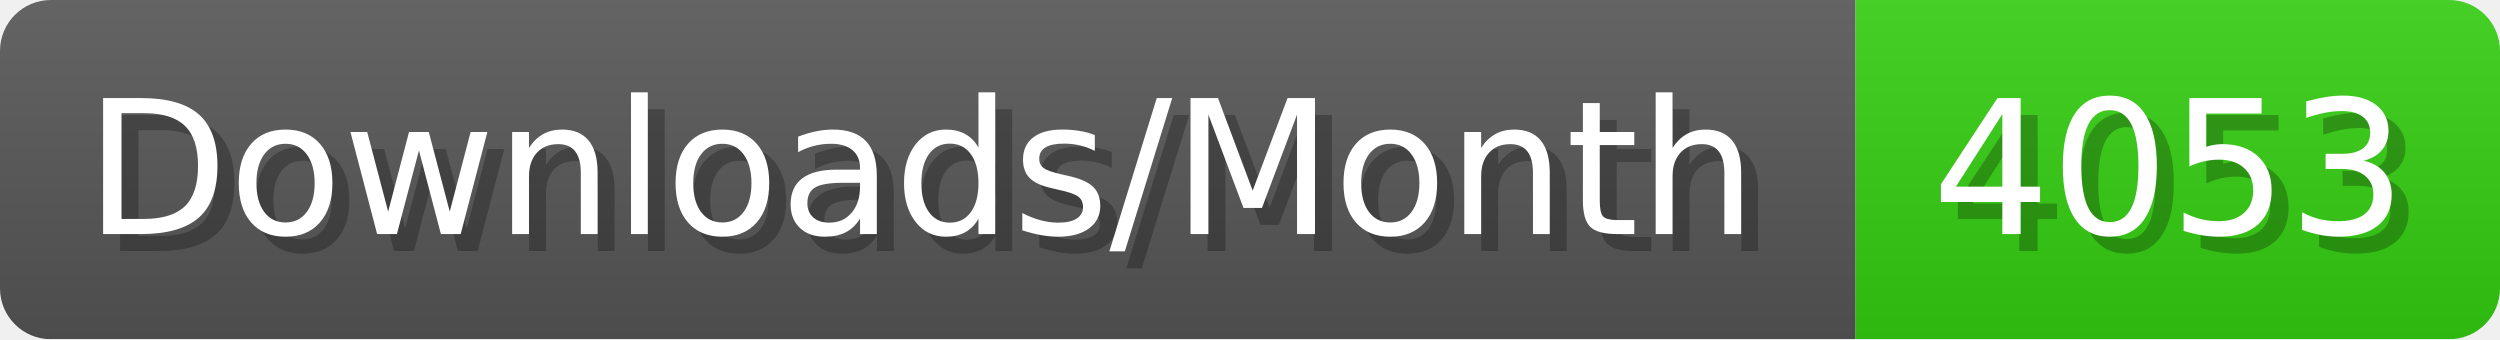
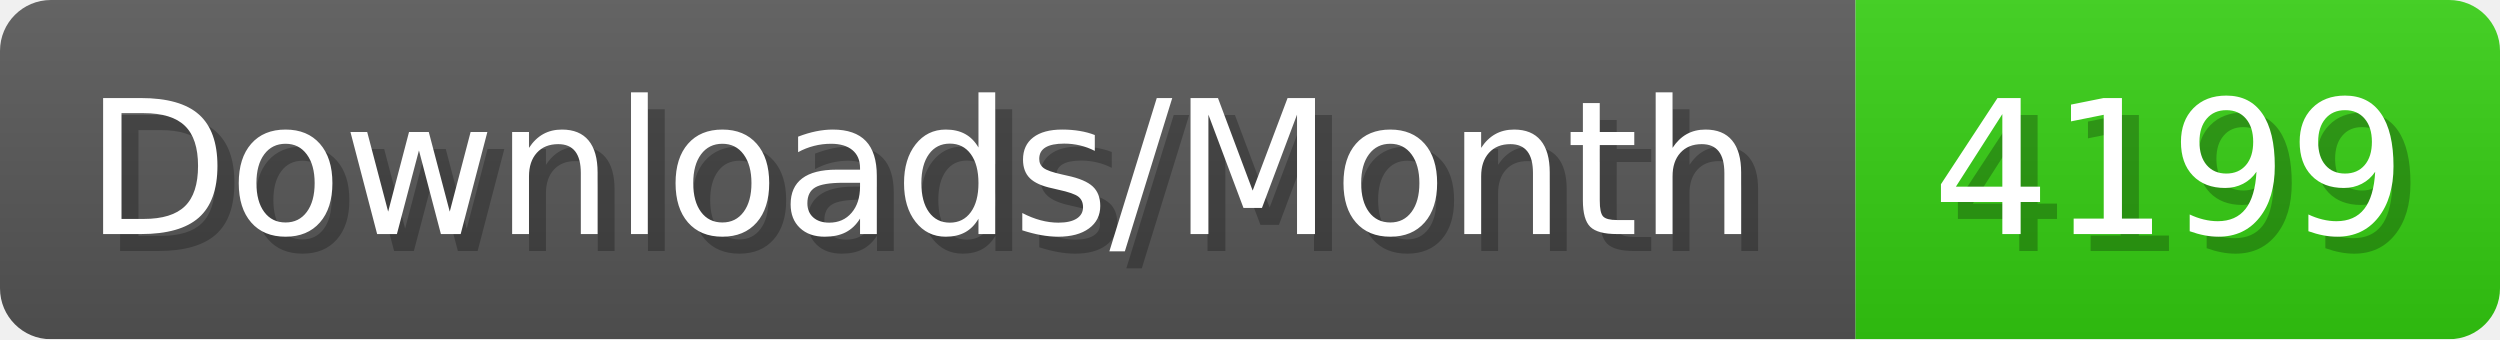
- <svg xmlns="http://www.w3.org/2000/svg" width="147.4" height="20" viewBox="0 0 1474 200" role="img" aria-label="Downloads/Month: 4053">
+ <svg xmlns="http://www.w3.org/2000/svg" width="147.4" height="20" viewBox="0 0 1474 200" role="img" aria-label="Downloads/Month: 4199">
  <linearGradient id="YlXUI" x2="0" y2="100%">
    <stop offset="0" stop-opacity=".1" stop-color="#EEE" />
    <stop offset="1" stop-opacity=".1" />
  </linearGradient>
  <mask id="JHhop">
    <rect width="1474" height="200" rx="30" fill="#FFF" />
  </mask>
  <g mask="url(#JHhop)">
    <rect width="1094" height="200" fill="#555" />
    <rect width="380" height="200" fill="#3C1" x="1094" />
    <rect width="1474" height="200" fill="url(#YlXUI)" />
  </g>
  <g aria-hidden="true" fill="#fff" text-anchor="start" font-family="Verdana,DejaVu Sans,sans-serif" font-size="110">
    <text x="60" y="148" textLength="994" fill="#000" opacity="0.25">Downloads/Month</text>
    <text x="50" y="138" textLength="994">Downloads/Month</text>
-     <text x="1149" y="148" textLength="280" fill="#000" opacity="0.25">4053</text>
-     <text x="1139" y="138" textLength="280">4053</text>
+     <text x="1149" y="148" textLength="280" fill="#000" opacity="0.25">4199</text>
+     <text x="1139" y="138" textLength="280">4199</text>
  </g>
</svg>
